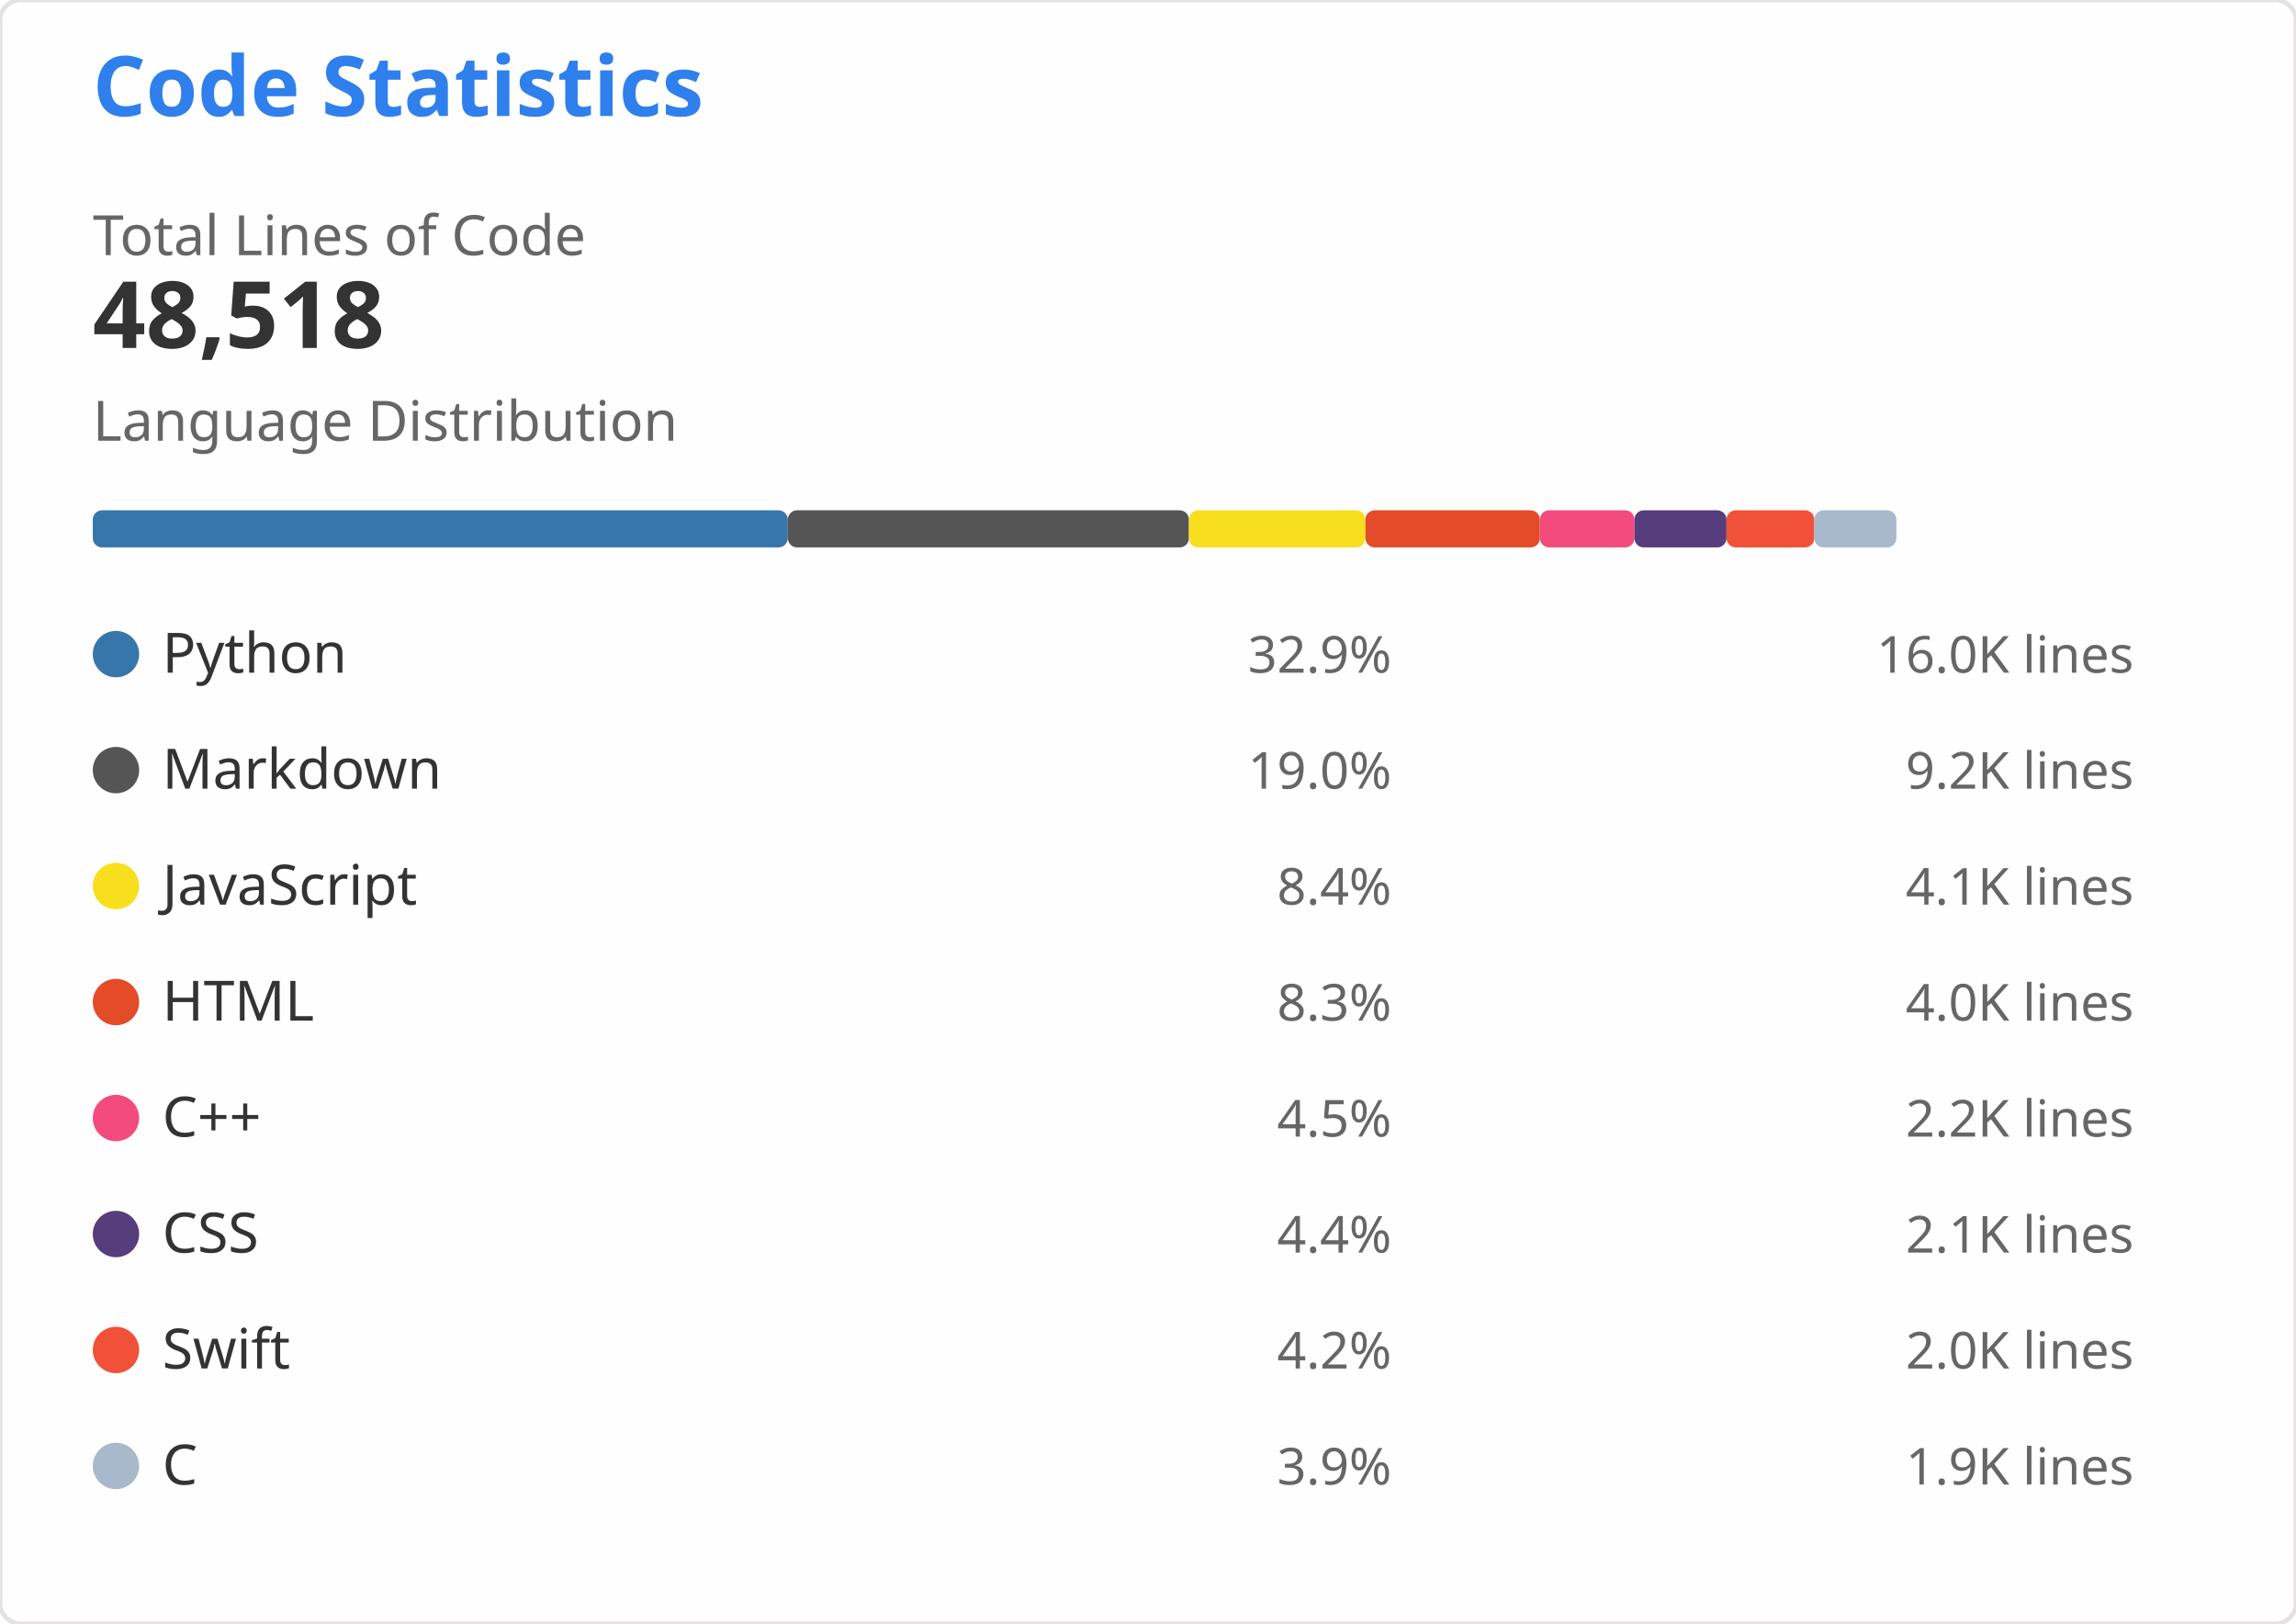
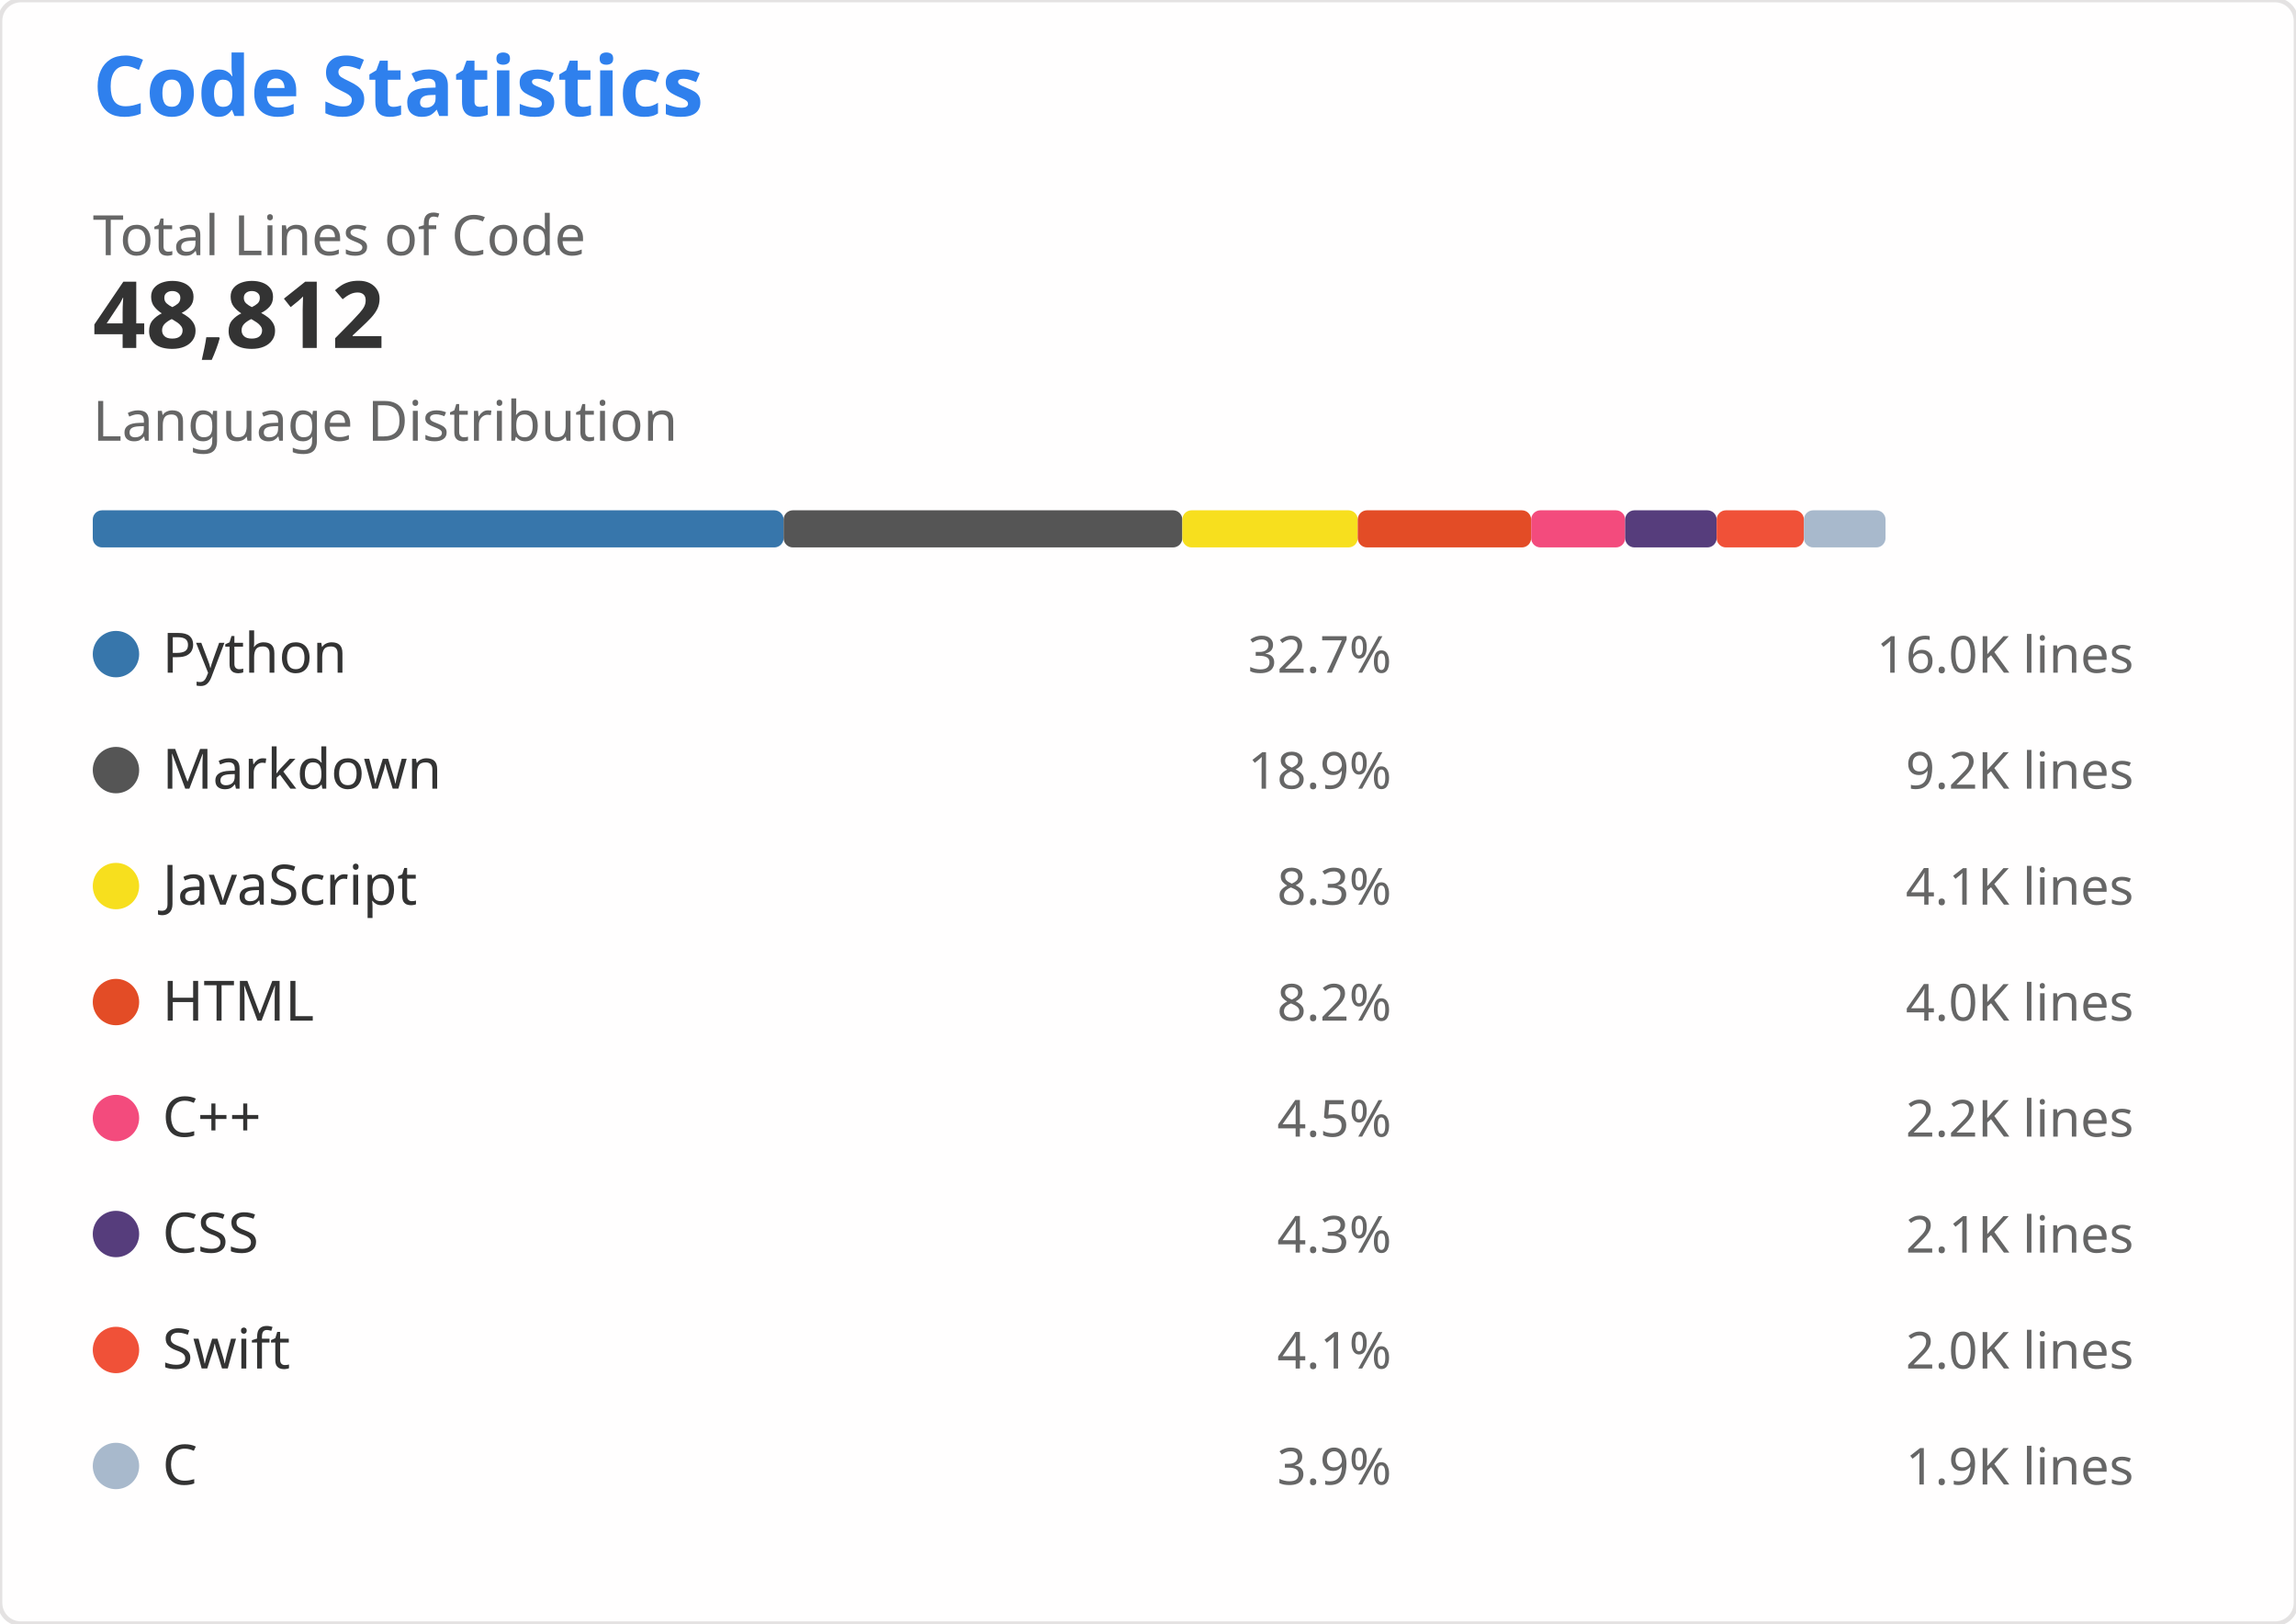
<svg xmlns="http://www.w3.org/2000/svg" width="495" height="350" viewBox="0 0 495 350" role="img" aria-labelledby="descId">
  <style>
    .header { font: 600 18px 'Segoe UI', Ubuntu, Sans-Serif; fill: #2f80ed }
    .stat-value { font: 600 20px 'Segoe UI', Ubuntu, Sans-Serif; fill: #333 }
    .stat-label { font: 400 12px 'Segoe UI', Ubuntu, Sans-Serif; fill: #666 }
    .lang-name { font: 400 12px 'Segoe UI', Ubuntu, Sans-Serif; fill: #333 }
    .lang-percent { font: 400 11px 'Segoe UI', Ubuntu, Sans-Serif; fill: #666 }
    .lang-lines { font: 400 11px 'Segoe UI', Ubuntu, monospace; fill: #666 }
  </style>
  <rect width="495" height="350" fill="#fffefe" rx="4.5" stroke="#e4e2e2" stroke-width="1" />
  <g transform="translate(20, 25)">
    <text x="0" y="0" class="header">Code Statistics</text>
    <g transform="translate(0, 30)">
      <text x="0" y="0" class="stat-label">Total Lines of Code</text>
-       <text x="0" y="20" class="stat-value">48,518</text>
+       <text x="0" y="20" class="stat-value">48,812</text>
    </g>
    <g transform="translate(0, 70)">
      <text x="0" y="0" class="stat-label">Language Distribution</text>
      <g transform="translate(0, 15)">
-         <rect x="0" y="0" width="149.841" height="8" fill="#3776AB" rx="2" />
-         <rect x="149.841" y="0" width="86.484" height="8" fill="#555555" rx="2" />
-         <rect x="236.325" y="0" width="38.046" height="8" fill="#F7DF1E" rx="2" />
-         <rect x="274.371" y="0" width="37.615" height="8" fill="#E34C26" rx="2" />
-         <rect x="311.986" y="0" width="20.388" height="8" fill="#F34B7D" rx="2" />
-         <rect x="332.374" y="0" width="19.844" height="8" fill="#563D7C" rx="2" />
-         <rect x="352.218" y="0" width="18.934" height="8" fill="#F05138" rx="2" />
-         <rect x="371.152" y="0" width="17.696" height="8" fill="#A8B9CC" rx="2" />
+         <rect x="0" y="0" width="148.939" height="8" fill="#3776AB" rx="2" />
+         <rect x="148.939" y="0" width="85.963" height="8" fill="#555555" rx="2" />
+         <rect x="234.901" y="0" width="37.817" height="8" fill="#F7DF1E" rx="2" />
+         <rect x="272.718" y="0" width="37.388" height="8" fill="#E34C26" rx="2" />
+         <rect x="310.107" y="0" width="20.265" height="8" fill="#F34B7D" rx="2" />
+         <rect x="330.372" y="0" width="19.724" height="8" fill="#563D7C" rx="2" />
+         <rect x="350.096" y="0" width="18.82" height="8" fill="#F05138" rx="2" />
+         <rect x="368.916" y="0" width="17.59" height="8" fill="#A8B9CC" rx="2" />
      </g>
    </g>
    <g transform="translate(0, 110)">
      <g transform="translate(0, 0)">
        <circle cx="5" cy="6" r="5" fill="#3776AB" />
        <text x="15" y="10" class="lang-name">Python</text>
-         <text x="280" y="10" class="lang-percent" text-anchor="end">32.9%</text>
+         <text x="280" y="10" class="lang-percent" text-anchor="end">32.7%</text>
        <text x="440" y="10" class="lang-lines" text-anchor="end">16.0K lines</text>
      </g>
      <g transform="translate(0, 25)">
        <circle cx="5" cy="6" r="5" fill="#555555" />
        <text x="15" y="10" class="lang-name">Markdown</text>
-         <text x="280" y="10" class="lang-percent" text-anchor="end">19.0%</text>
+         <text x="280" y="10" class="lang-percent" text-anchor="end">18.9%</text>
        <text x="440" y="10" class="lang-lines" text-anchor="end">9.2K lines</text>
      </g>
      <g transform="translate(0, 50)">
        <circle cx="5" cy="6" r="5" fill="#F7DF1E" />
        <text x="15" y="10" class="lang-name">JavaScript</text>
-         <text x="280" y="10" class="lang-percent" text-anchor="end">8.4%</text>
+         <text x="280" y="10" class="lang-percent" text-anchor="end">8.3%</text>
        <text x="440" y="10" class="lang-lines" text-anchor="end">4.1K lines</text>
      </g>
      <g transform="translate(0, 75)">
        <circle cx="5" cy="6" r="5" fill="#E34C26" />
        <text x="15" y="10" class="lang-name">HTML</text>
-         <text x="280" y="10" class="lang-percent" text-anchor="end">8.3%</text>
+         <text x="280" y="10" class="lang-percent" text-anchor="end">8.2%</text>
        <text x="440" y="10" class="lang-lines" text-anchor="end">4.0K lines</text>
      </g>
      <g transform="translate(0, 100)">
        <circle cx="5" cy="6" r="5" fill="#F34B7D" />
        <text x="15" y="10" class="lang-name">C++</text>
        <text x="280" y="10" class="lang-percent" text-anchor="end">4.5%</text>
        <text x="440" y="10" class="lang-lines" text-anchor="end">2.2K lines</text>
      </g>
      <g transform="translate(0, 125)">
        <circle cx="5" cy="6" r="5" fill="#563D7C" />
        <text x="15" y="10" class="lang-name">CSS</text>
-         <text x="280" y="10" class="lang-percent" text-anchor="end">4.4%</text>
+         <text x="280" y="10" class="lang-percent" text-anchor="end">4.3%</text>
        <text x="440" y="10" class="lang-lines" text-anchor="end">2.1K lines</text>
      </g>
      <g transform="translate(0, 150)">
        <circle cx="5" cy="6" r="5" fill="#F05138" />
        <text x="15" y="10" class="lang-name">Swift</text>
-         <text x="280" y="10" class="lang-percent" text-anchor="end">4.2%</text>
+         <text x="280" y="10" class="lang-percent" text-anchor="end">4.1%</text>
        <text x="440" y="10" class="lang-lines" text-anchor="end">2.0K lines</text>
      </g>
      <g transform="translate(0, 175)">
        <circle cx="5" cy="6" r="5" fill="#A8B9CC" />
        <text x="15" y="10" class="lang-name">C</text>
        <text x="280" y="10" class="lang-percent" text-anchor="end">3.9%</text>
        <text x="440" y="10" class="lang-lines" text-anchor="end">1.9K lines</text>
      </g>
    </g>
  </g>
</svg>
